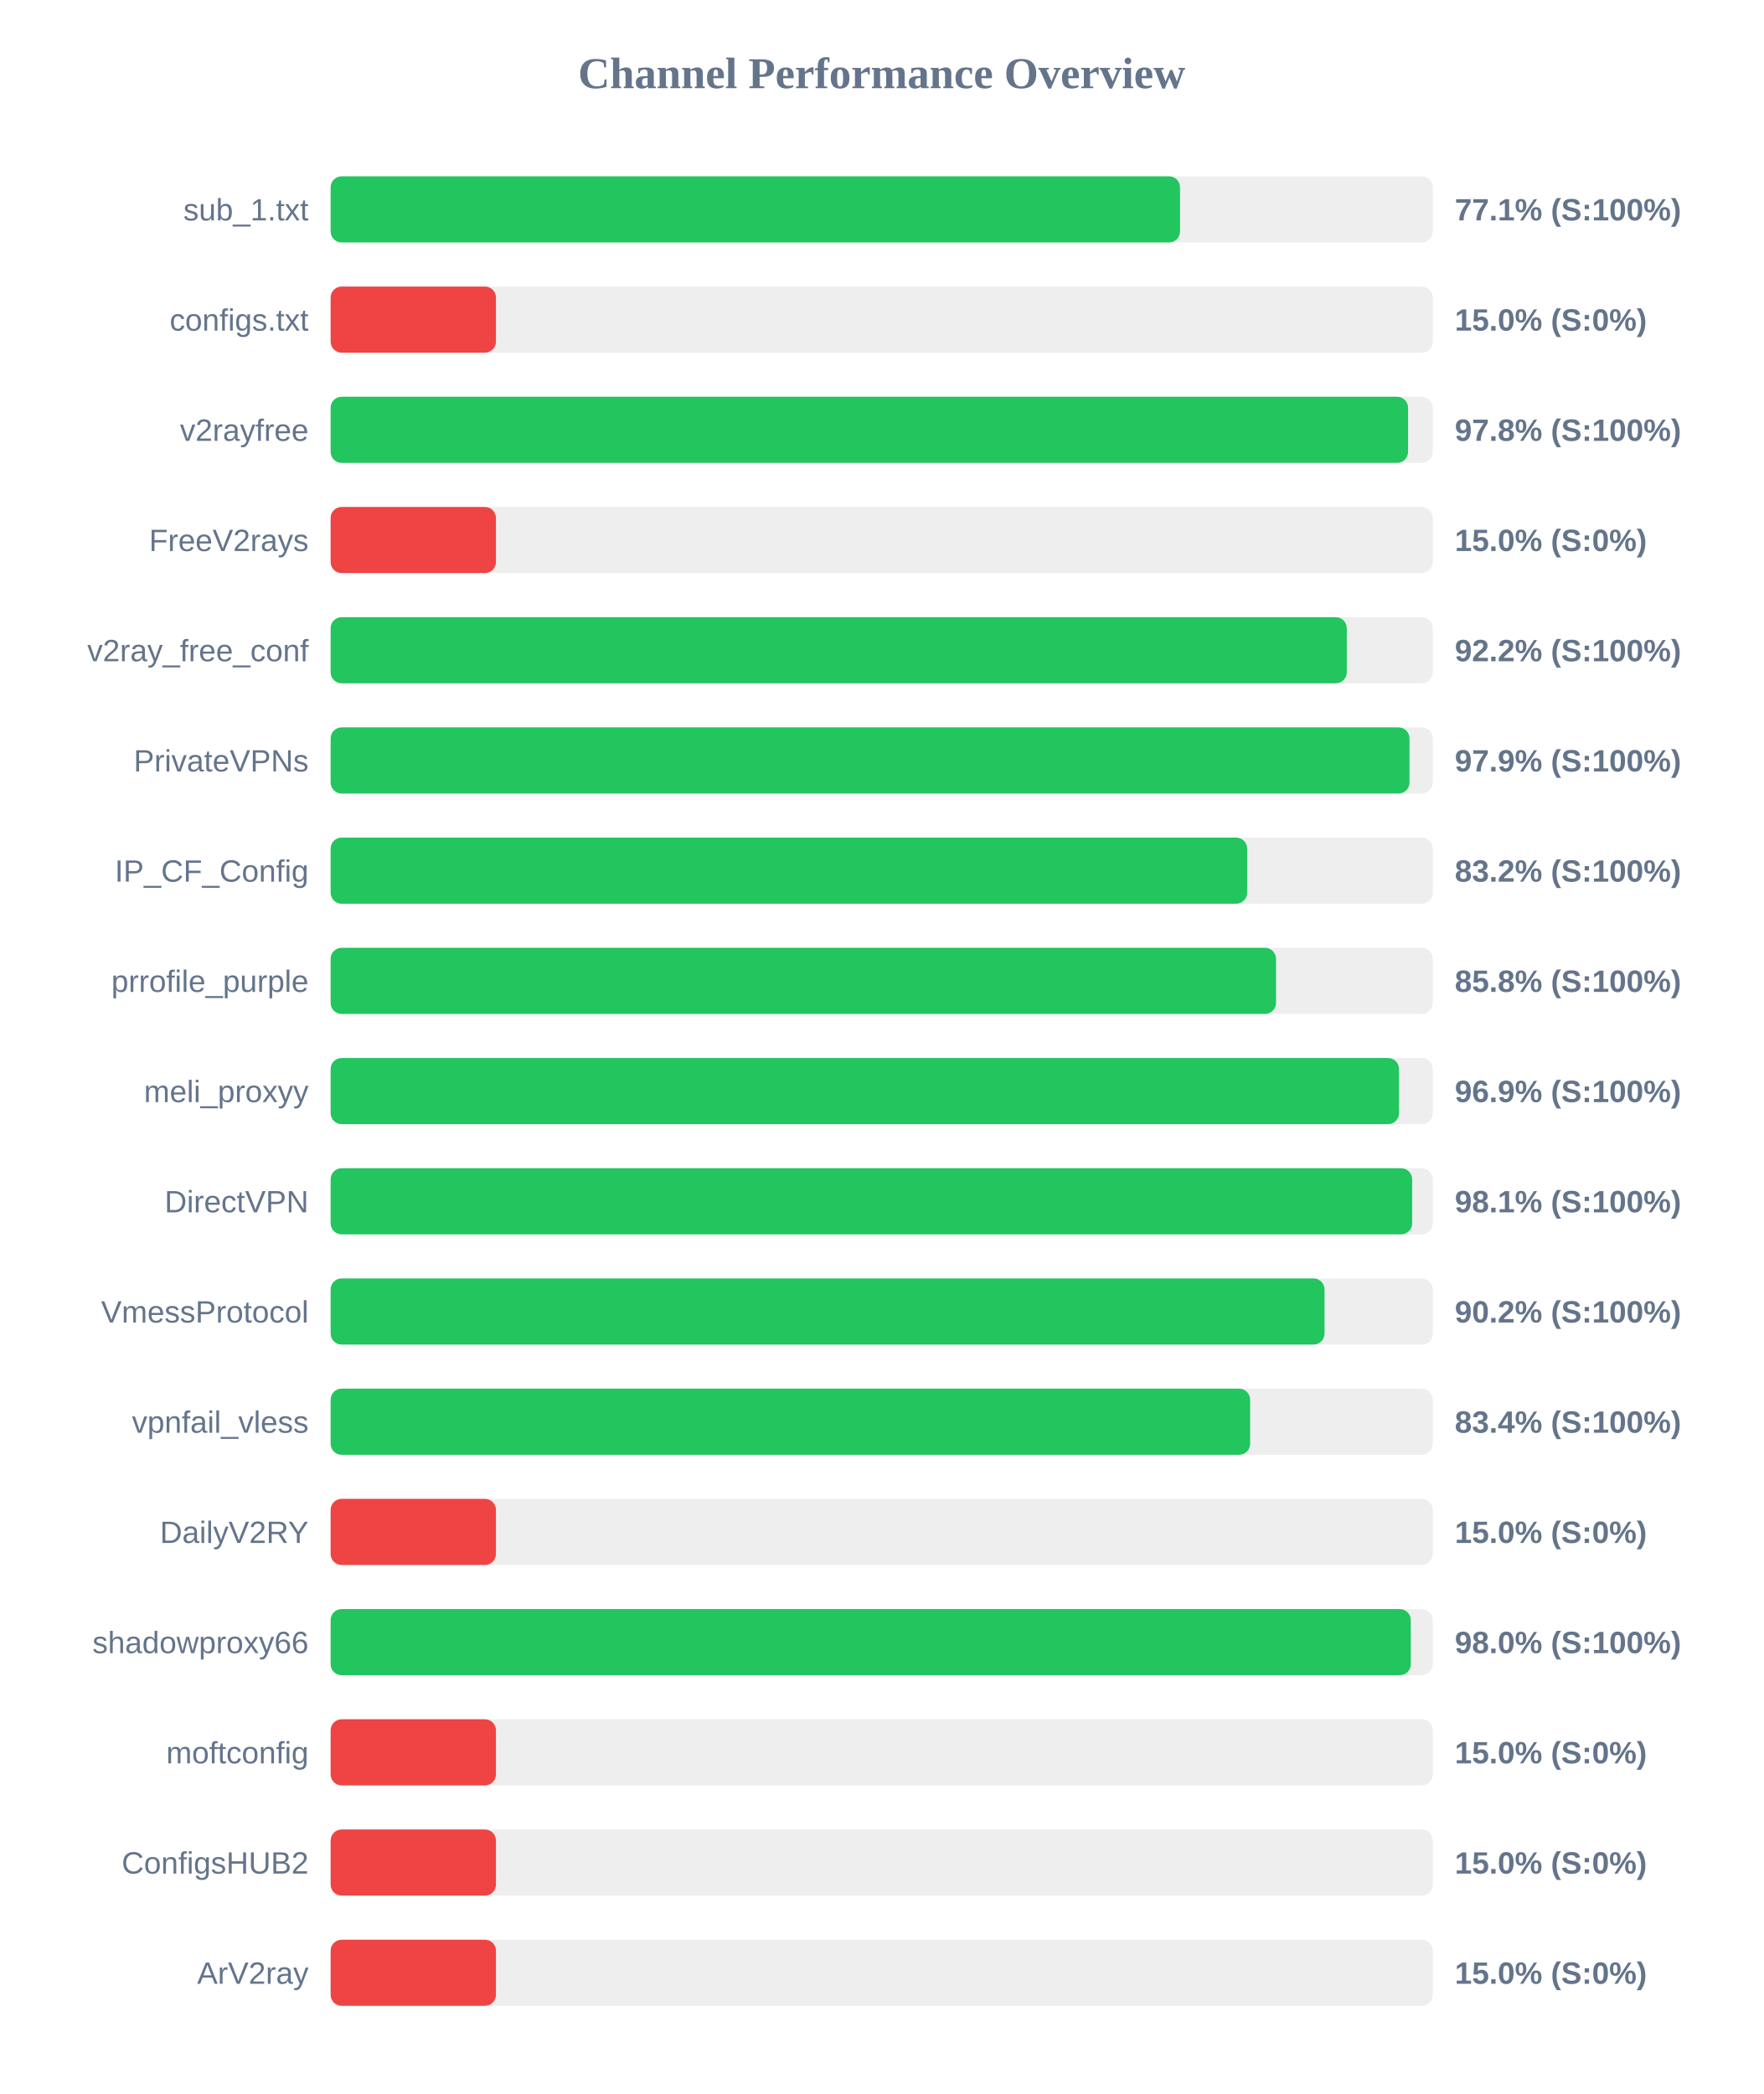
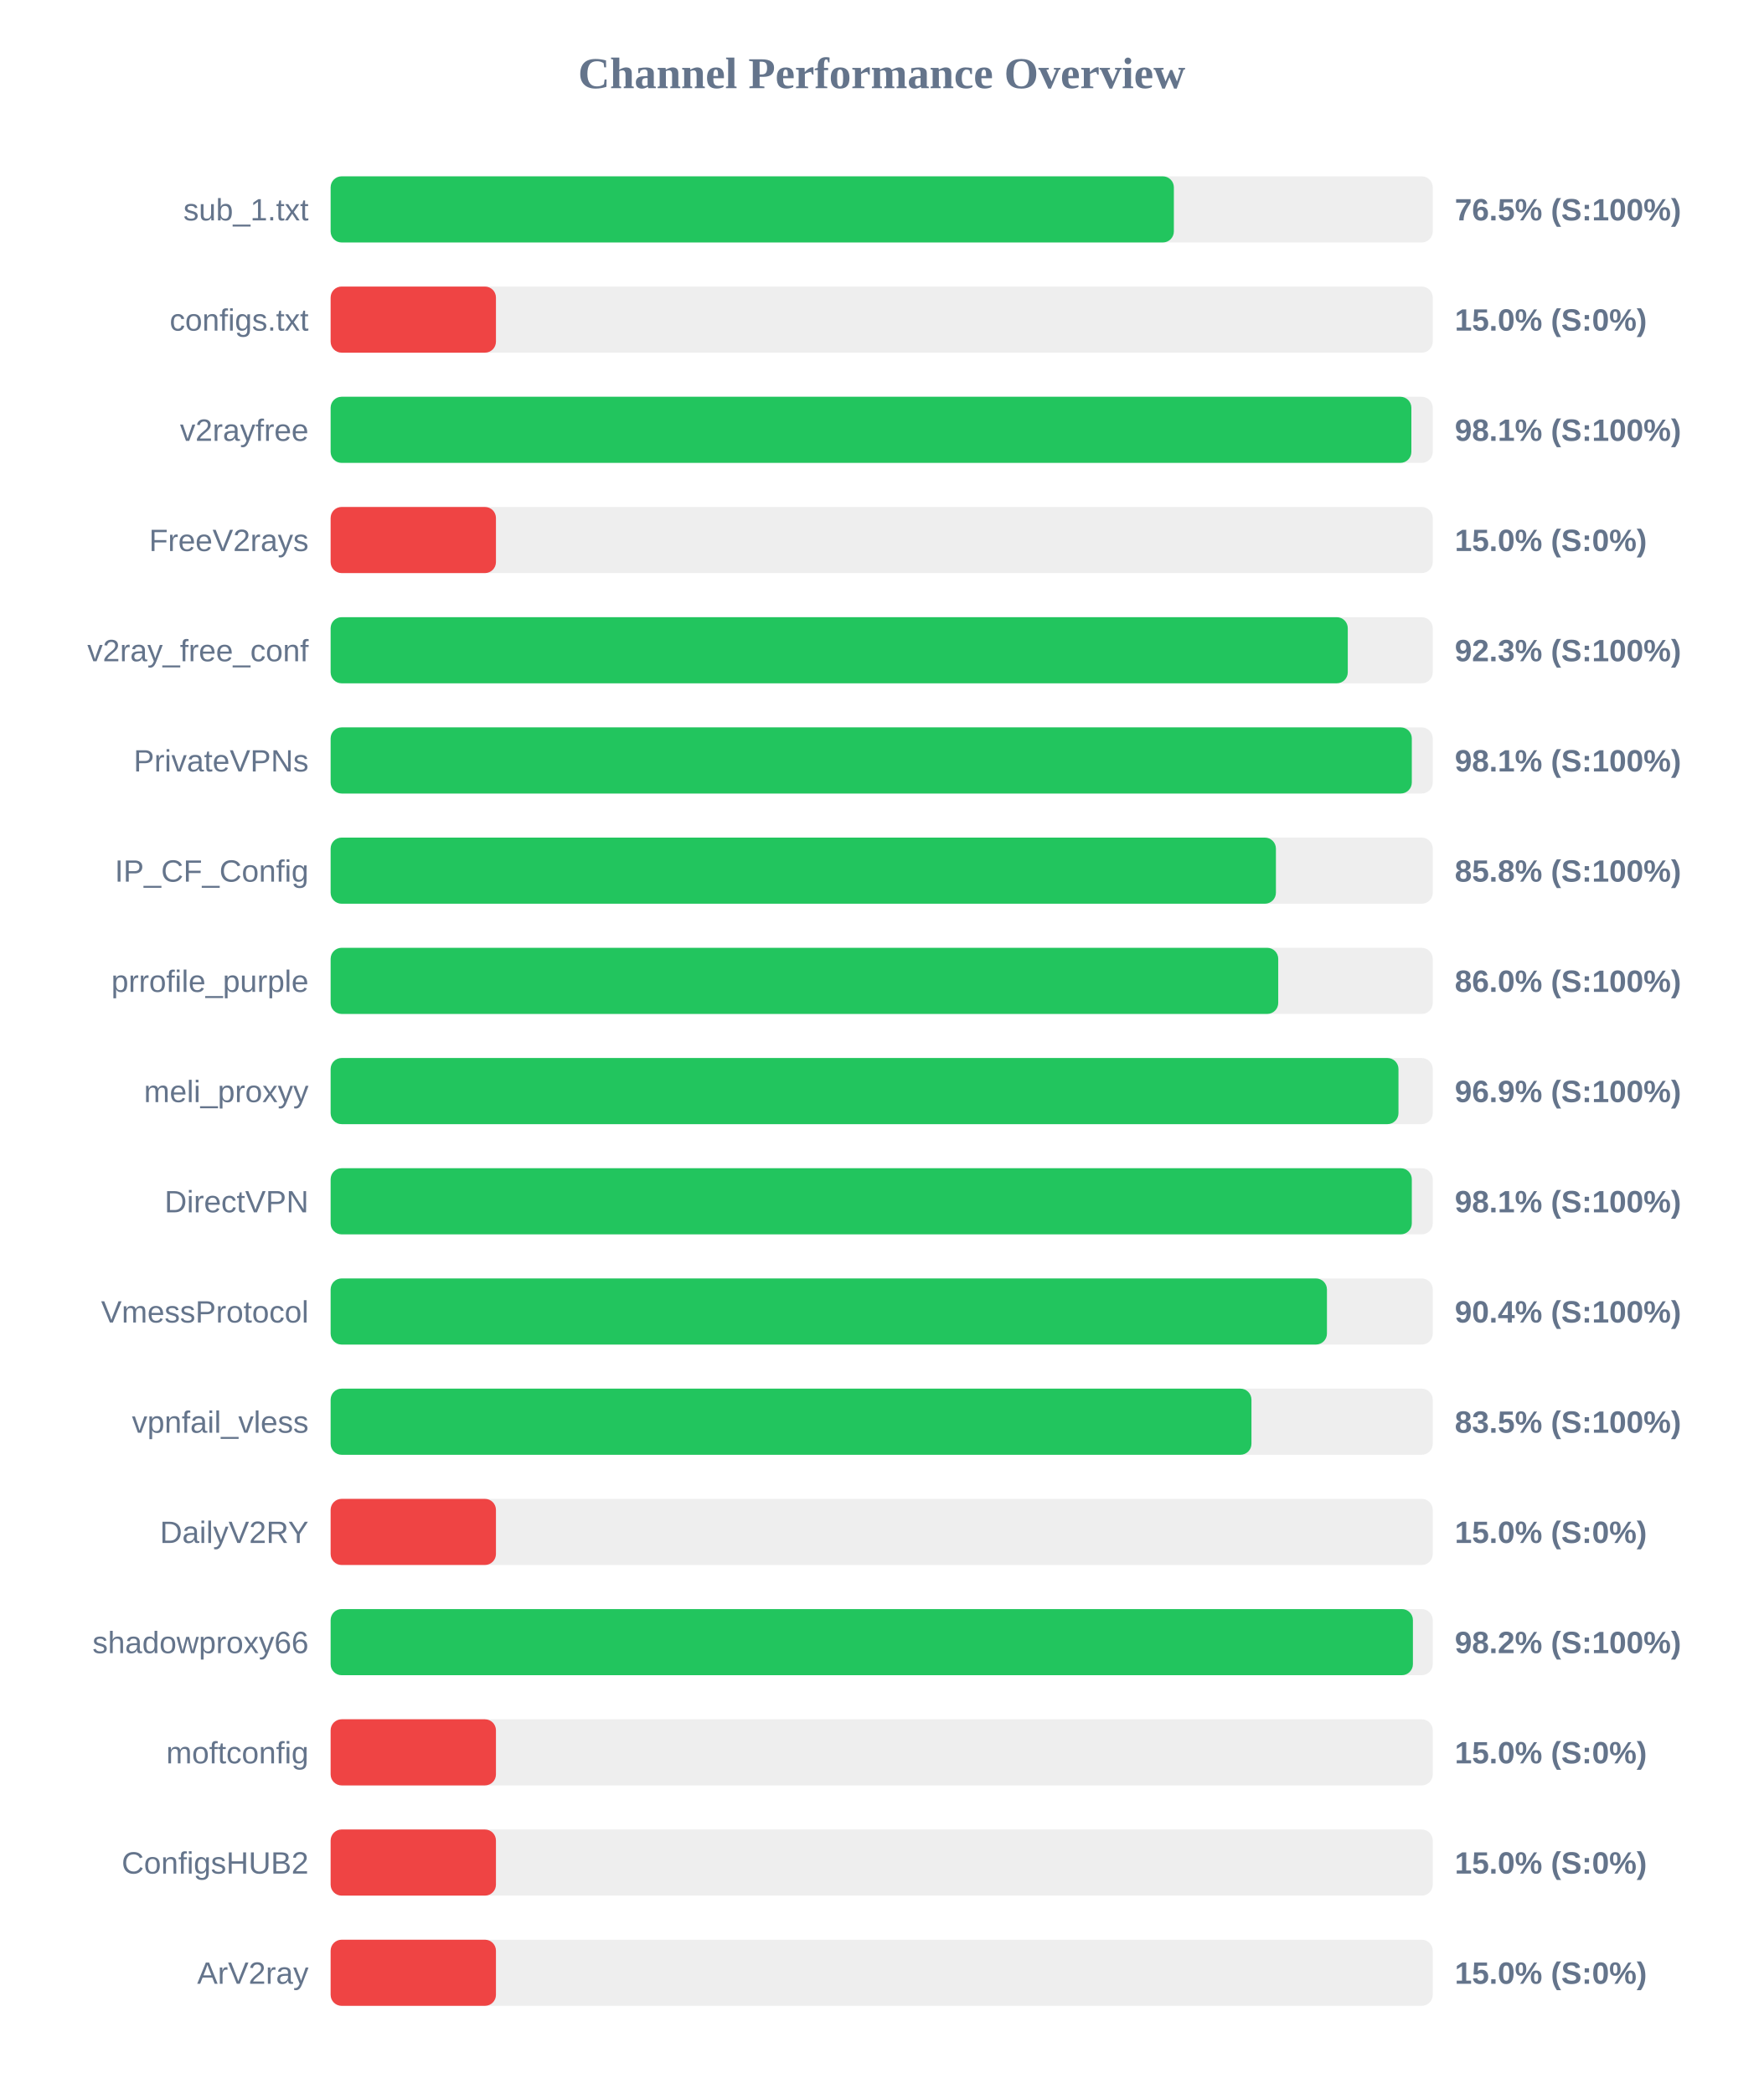
<svg xmlns="http://www.w3.org/2000/svg" width="800" height="950" version="1.1">
  <style>
        .row { font: 14px Arial; fill: #64748b; }
        .score { font: bold 14px Arial; fill: #64748b; }
    </style>
  <text x="400" y="40" text-anchor="middle" font-size="20px" font-weight="bold" fill="#64748b">Channel Performance Overview</text>
  <rect x="150" y="80" width="500" height="30" fill="#eee" rx="5" />
-   <rect x="150" y="80" width="385.35" height="30" fill="#22c55e" rx="5" />
+   <rect x="150" y="80" width="382.55" height="30" fill="#22c55e" rx="5" />
  <text x="140" y="100" text-anchor="end" class="row">sub_1.txt</text>
-   <text x="660" y="100" text-anchor="start" class="score">77.1% (S:100%)</text>
+   <text x="660" y="100" text-anchor="start" class="score">76.5% (S:100%)</text>
  <rect x="150" y="130" width="500" height="30" fill="#eee" rx="5" />
  <rect x="150" y="130" width="75.0" height="30" fill="#ef4444" rx="5" />
  <text x="140" y="150" text-anchor="end" class="row">configs.txt</text>
  <text x="660" y="150" text-anchor="start" class="score">15.0% (S:0%)</text>
  <rect x="150" y="180" width="500" height="30" fill="#eee" rx="5" />
-   <rect x="150" y="180" width="488.8" height="30" fill="#22c55e" rx="5" />
+   <rect x="150" y="180" width="490.3" height="30" fill="#22c55e" rx="5" />
  <text x="140" y="200" text-anchor="end" class="row">v2rayfree</text>
-   <text x="660" y="200" text-anchor="start" class="score">97.8% (S:100%)</text>
+   <text x="660" y="200" text-anchor="start" class="score">98.1% (S:100%)</text>
  <rect x="150" y="230" width="500" height="30" fill="#eee" rx="5" />
  <rect x="150" y="230" width="75.0" height="30" fill="#ef4444" rx="5" />
  <text x="140" y="250" text-anchor="end" class="row">FreeV2rays</text>
  <text x="660" y="250" text-anchor="start" class="score">15.0% (S:0%)</text>
  <rect x="150" y="280" width="500" height="30" fill="#eee" rx="5" />
-   <rect x="150" y="280" width="461.0" height="30" fill="#22c55e" rx="5" />
+   <rect x="150" y="280" width="461.45" height="30" fill="#22c55e" rx="5" />
  <text x="140" y="300" text-anchor="end" class="row">v2ray_free_conf</text>
-   <text x="660" y="300" text-anchor="start" class="score">92.2% (S:100%)</text>
+   <text x="660" y="300" text-anchor="start" class="score">92.3% (S:100%)</text>
  <rect x="150" y="330" width="500" height="30" fill="#eee" rx="5" />
-   <rect x="150" y="330" width="489.45" height="30" fill="#22c55e" rx="5" />
+   <rect x="150" y="330" width="490.5" height="30" fill="#22c55e" rx="5" />
  <text x="140" y="350" text-anchor="end" class="row">PrivateVPNs</text>
-   <text x="660" y="350" text-anchor="start" class="score">97.9% (S:100%)</text>
+   <text x="660" y="350" text-anchor="start" class="score">98.1% (S:100%)</text>
  <rect x="150" y="380" width="500" height="30" fill="#eee" rx="5" />
-   <rect x="150" y="380" width="415.8" height="30" fill="#22c55e" rx="5" />
+   <rect x="150" y="380" width="428.85" height="30" fill="#22c55e" rx="5" />
  <text x="140" y="400" text-anchor="end" class="row">IP_CF_Config</text>
-   <text x="660" y="400" text-anchor="start" class="score">83.2% (S:100%)</text>
+   <text x="660" y="400" text-anchor="start" class="score">85.8% (S:100%)</text>
  <rect x="150" y="430" width="500" height="30" fill="#eee" rx="5" />
-   <rect x="150" y="430" width="428.9" height="30" fill="#22c55e" rx="5" />
+   <rect x="150" y="430" width="429.9" height="30" fill="#22c55e" rx="5" />
  <text x="140" y="450" text-anchor="end" class="row">prrofile_purple</text>
-   <text x="660" y="450" text-anchor="start" class="score">85.8% (S:100%)</text>
+   <text x="660" y="450" text-anchor="start" class="score">86.0% (S:100%)</text>
  <rect x="150" y="480" width="500" height="30" fill="#eee" rx="5" />
-   <rect x="150" y="480" width="484.7" height="30" fill="#22c55e" rx="5" />
+   <rect x="150" y="480" width="484.45" height="30" fill="#22c55e" rx="5" />
  <text x="140" y="500" text-anchor="end" class="row">meli_proxyy</text>
  <text x="660" y="500" text-anchor="start" class="score">96.9% (S:100%)</text>
  <rect x="150" y="530" width="500" height="30" fill="#eee" rx="5" />
-   <rect x="150" y="530" width="490.65" height="30" fill="#22c55e" rx="5" />
+   <rect x="150" y="530" width="490.5" height="30" fill="#22c55e" rx="5" />
  <text x="140" y="550" text-anchor="end" class="row">DirectVPN</text>
  <text x="660" y="550" text-anchor="start" class="score">98.1% (S:100%)</text>
  <rect x="150" y="580" width="500" height="30" fill="#eee" rx="5" />
-   <rect x="150" y="580" width="450.9" height="30" fill="#22c55e" rx="5" />
+   <rect x="150" y="580" width="452.0" height="30" fill="#22c55e" rx="5" />
  <text x="140" y="600" text-anchor="end" class="row">VmessProtocol</text>
-   <text x="660" y="600" text-anchor="start" class="score">90.2% (S:100%)</text>
+   <text x="660" y="600" text-anchor="start" class="score">90.4% (S:100%)</text>
  <rect x="150" y="630" width="500" height="30" fill="#eee" rx="5" />
-   <rect x="150" y="630" width="417.15" height="30" fill="#22c55e" rx="5" />
+   <rect x="150" y="630" width="417.75" height="30" fill="#22c55e" rx="5" />
  <text x="140" y="650" text-anchor="end" class="row">vpnfail_vless</text>
-   <text x="660" y="650" text-anchor="start" class="score">83.4% (S:100%)</text>
+   <text x="660" y="650" text-anchor="start" class="score">83.5% (S:100%)</text>
  <rect x="150" y="680" width="500" height="30" fill="#eee" rx="5" />
  <rect x="150" y="680" width="75.0" height="30" fill="#ef4444" rx="5" />
  <text x="140" y="700" text-anchor="end" class="row">DailyV2RY</text>
  <text x="660" y="700" text-anchor="start" class="score">15.0% (S:0%)</text>
  <rect x="150" y="730" width="500" height="30" fill="#eee" rx="5" />
-   <rect x="150" y="730" width="490.05" height="30" fill="#22c55e" rx="5" />
+   <rect x="150" y="730" width="491.0" height="30" fill="#22c55e" rx="5" />
  <text x="140" y="750" text-anchor="end" class="row">shadowproxy66</text>
-   <text x="660" y="750" text-anchor="start" class="score">98.0% (S:100%)</text>
+   <text x="660" y="750" text-anchor="start" class="score">98.2% (S:100%)</text>
  <rect x="150" y="780" width="500" height="30" fill="#eee" rx="5" />
  <rect x="150" y="780" width="75.0" height="30" fill="#ef4444" rx="5" />
  <text x="140" y="800" text-anchor="end" class="row">moftconfig</text>
  <text x="660" y="800" text-anchor="start" class="score">15.0% (S:0%)</text>
  <rect x="150" y="830" width="500" height="30" fill="#eee" rx="5" />
  <rect x="150" y="830" width="75.0" height="30" fill="#ef4444" rx="5" />
  <text x="140" y="850" text-anchor="end" class="row">ConfigsHUB2</text>
  <text x="660" y="850" text-anchor="start" class="score">15.0% (S:0%)</text>
  <rect x="150" y="880" width="500" height="30" fill="#eee" rx="5" />
  <rect x="150" y="880" width="75.0" height="30" fill="#ef4444" rx="5" />
  <text x="140" y="900" text-anchor="end" class="row">ArV2ray</text>
  <text x="660" y="900" text-anchor="start" class="score">15.0% (S:0%)</text>
</svg>
